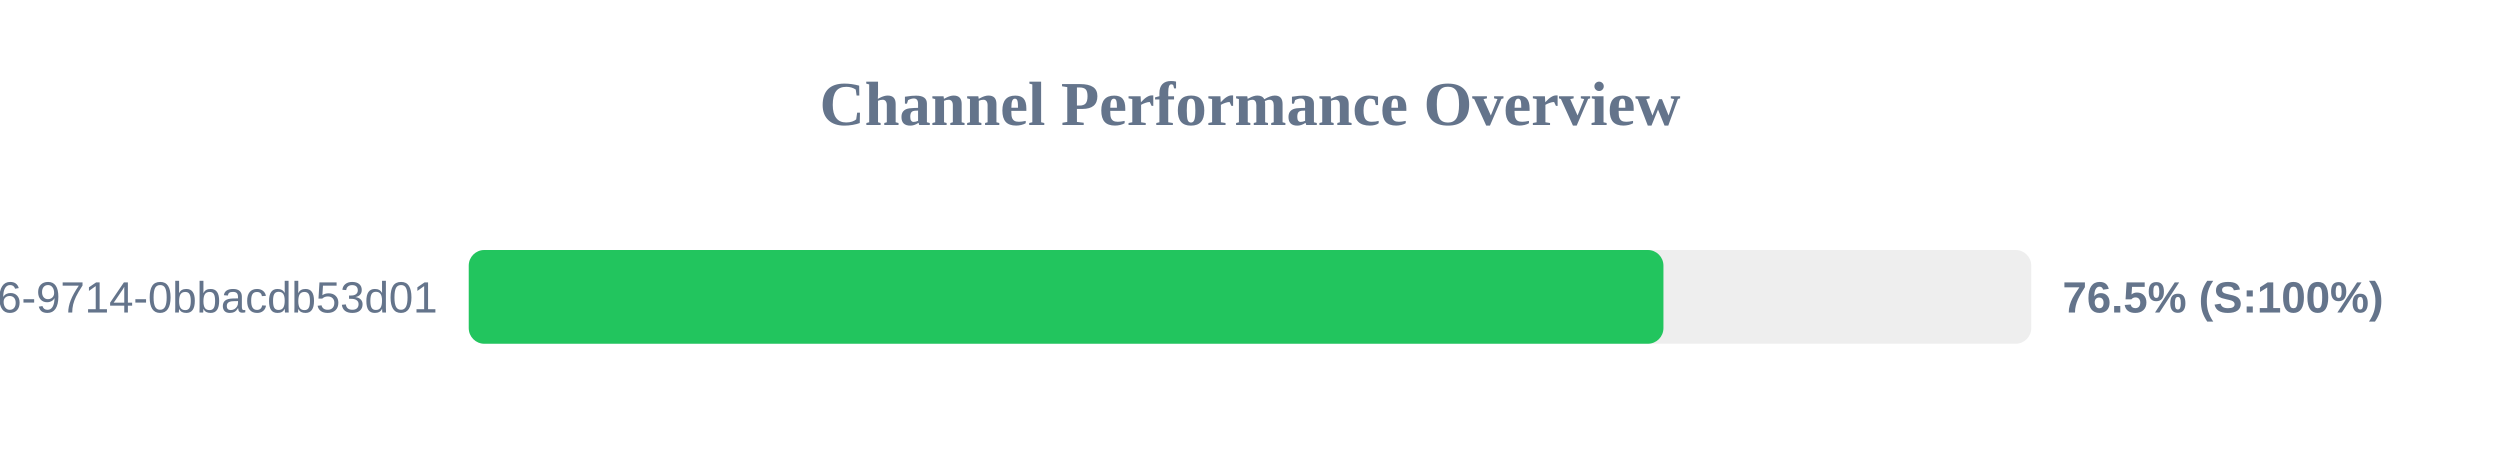
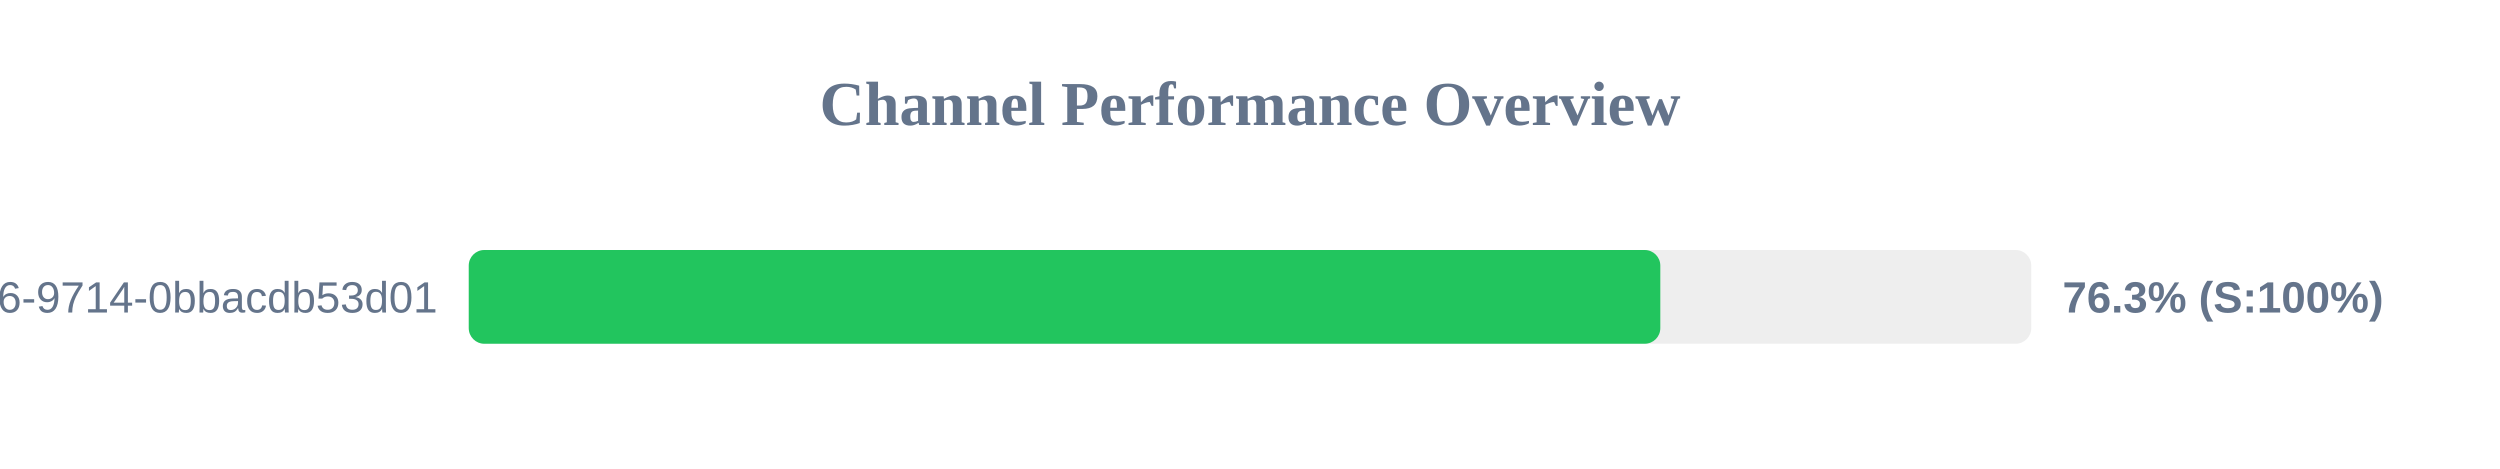
<svg xmlns="http://www.w3.org/2000/svg" width="800" height="150" version="1.1">
  <style>
        .row { font: 14px Arial; fill: #64748b; }
        .score { font: bold 14px Arial; fill: #64748b; }
    </style>
  <text x="400" y="40" text-anchor="middle" font-size="20px" font-weight="bold" fill="#64748b">Channel Performance Overview</text>
  <rect x="150" y="80" width="500" height="30" fill="#eee" rx="5" />
-   <rect x="150" y="80" width="382.3" height="30" fill="#22c55e" rx="5" />
+   <rect x="150" y="80" width="381.3" height="30" fill="#22c55e" rx="5" />
  <text x="140" y="100" text-anchor="end" class="row">?uuid=23125f6e-ec56-4c26-9714-0bbacdb53d01</text>
-   <text x="660" y="100" text-anchor="start" class="score">76.5% (S:100%)</text>
+   <text x="660" y="100" text-anchor="start" class="score">76.3% (S:100%)</text>
</svg>
